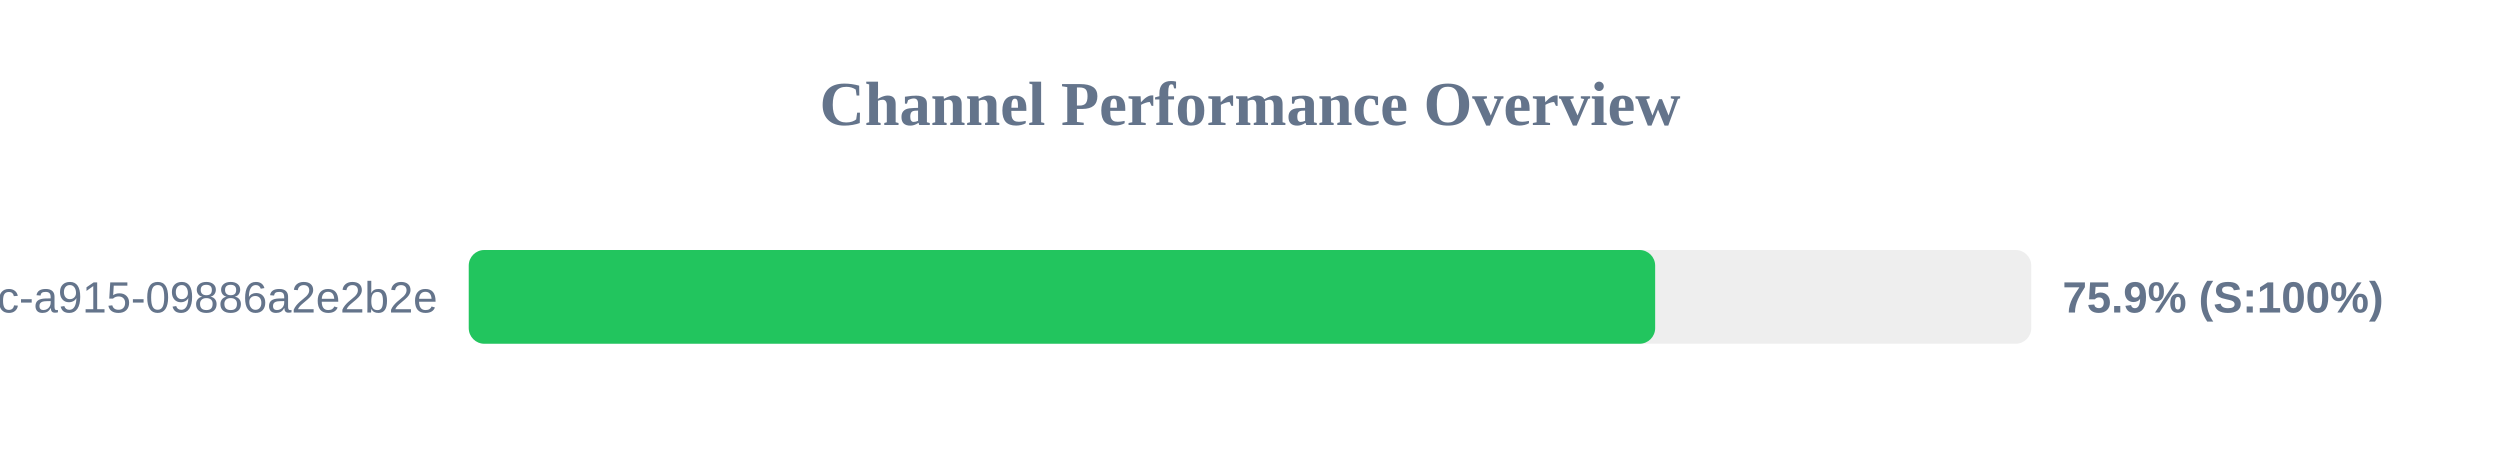
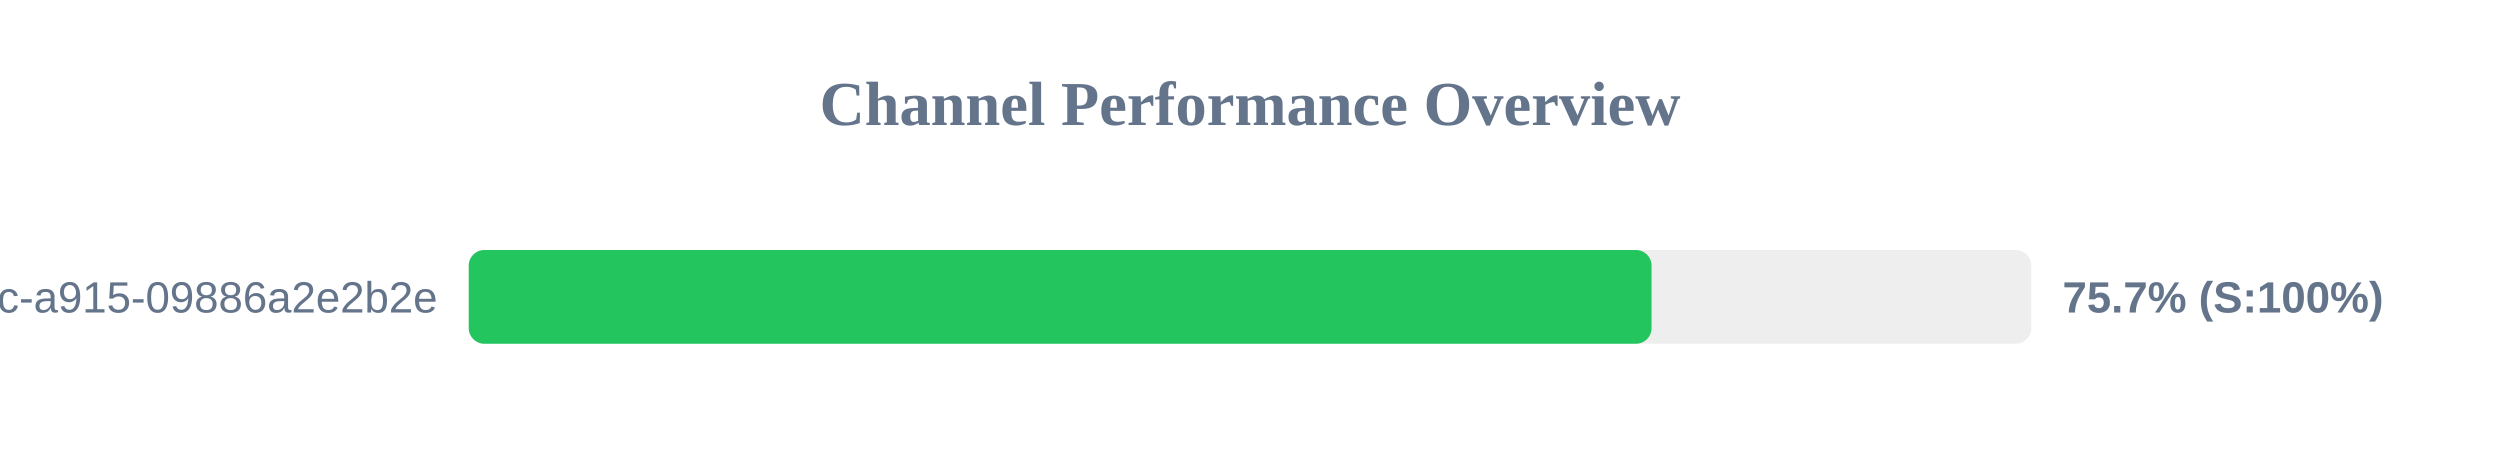
<svg xmlns="http://www.w3.org/2000/svg" width="800" height="150" version="1.1">
  <style>
        .row { font: 14px Arial; fill: #64748b; }
        .score { font: bold 14px Arial; fill: #64748b; }
    </style>
  <text x="400" y="40" text-anchor="middle" font-size="20px" font-weight="bold" fill="#64748b">Channel Performance Overview</text>
  <rect x="150" y="80" width="500" height="30" fill="#eee" rx="5" />
-   <rect x="150" y="80" width="379.65" height="30" fill="#22c55e" rx="5" />
+   <rect x="150" y="80" width="378.5" height="30" fill="#22c55e" rx="5" />
  <text x="140" y="100" text-anchor="end" class="row">?uuid=52816135-d3bc-46bc-a915-09886a2e2b2e</text>
-   <text x="660" y="100" text-anchor="start" class="score">75.9% (S:100%)</text>
+   <text x="660" y="100" text-anchor="start" class="score">75.7% (S:100%)</text>
</svg>
